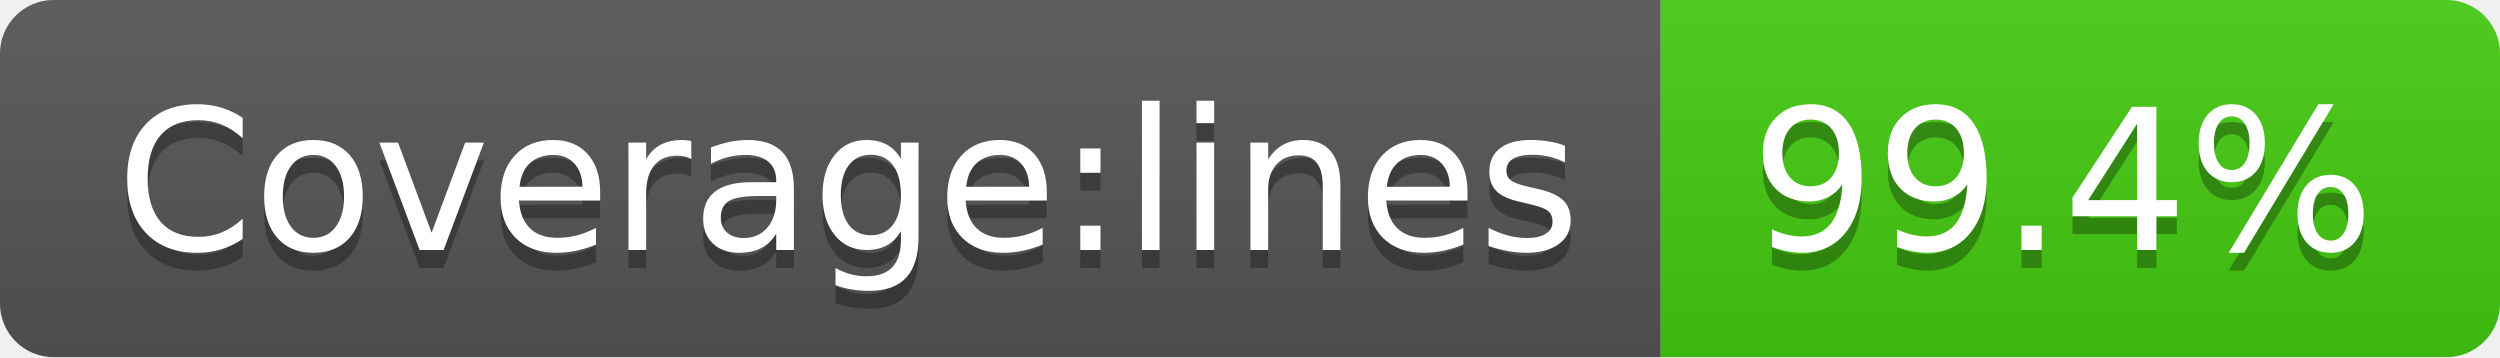
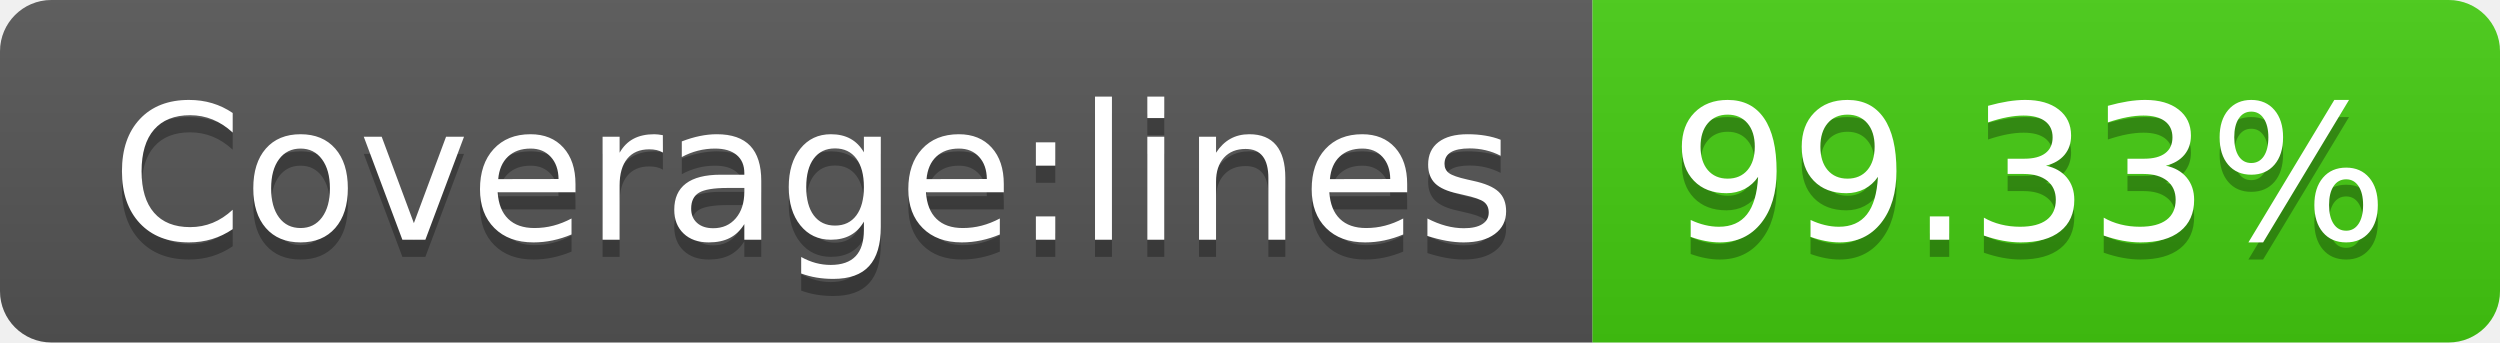
- <svg xmlns="http://www.w3.org/2000/svg" width="140" height="20" role="img" aria-label="Coverage:lines: 99.4%">
+ <svg xmlns="http://www.w3.org/2000/svg" width="146" height="20" role="img" aria-label="Coverage:lines: 99.33%">
  <linearGradient id="s" x2="0" y2="100%">
    <stop offset="0" stop-color="#bbb" stop-opacity=".1" />
    <stop offset="1" stop-opacity=".1" />
  </linearGradient>
  <clipPath id="r">
-     <rect width="140" height="20" rx="3" fill="#fff" />
+     <rect width="146" height="20" rx="3" fill="#fff" />
  </clipPath>
  <g clip-path="url(#r)">
    <rect width="93" height="20" fill="#555" />
-     <rect x="93" width="47" height="20" fill="#4c1" />
-     <rect width="140" height="20" fill="url(#s)" />
+     <rect x="93" width="53" height="20" fill="#4c1" />
+     <rect width="146" height="20" fill="url(#s)" />
  </g>
  <g fill="#fff" text-anchor="middle" font-family="Verdana,Geneva,DejaVu Sans,sans-serif" text-rendering="geometricPrecision" font-size="110">
    <text aria-hidden="true" x="475" y="150" fill="#010101" fill-opacity=".3" transform="scale(.1)" textLength="830">Coverage:lines</text>
    <text x="475" y="140" transform="scale(.1)" fill="#fff" textLength="830">Coverage:lines</text>
-     <text aria-hidden="true" x="1155" y="150" fill="#010101" fill-opacity=".3" transform="scale(.1)" textLength="370">99.4%</text>
-     <text x="1155" y="140" transform="scale(.1)" fill="#fff" textLength="370">99.4%</text>
+     <text aria-hidden="true" x="1185" y="150" fill="#010101" fill-opacity=".3" transform="scale(.1)" textLength="430">99.33%</text>
+     <text x="1185" y="140" transform="scale(.1)" fill="#fff" textLength="430">99.33%</text>
  </g>
</svg>
